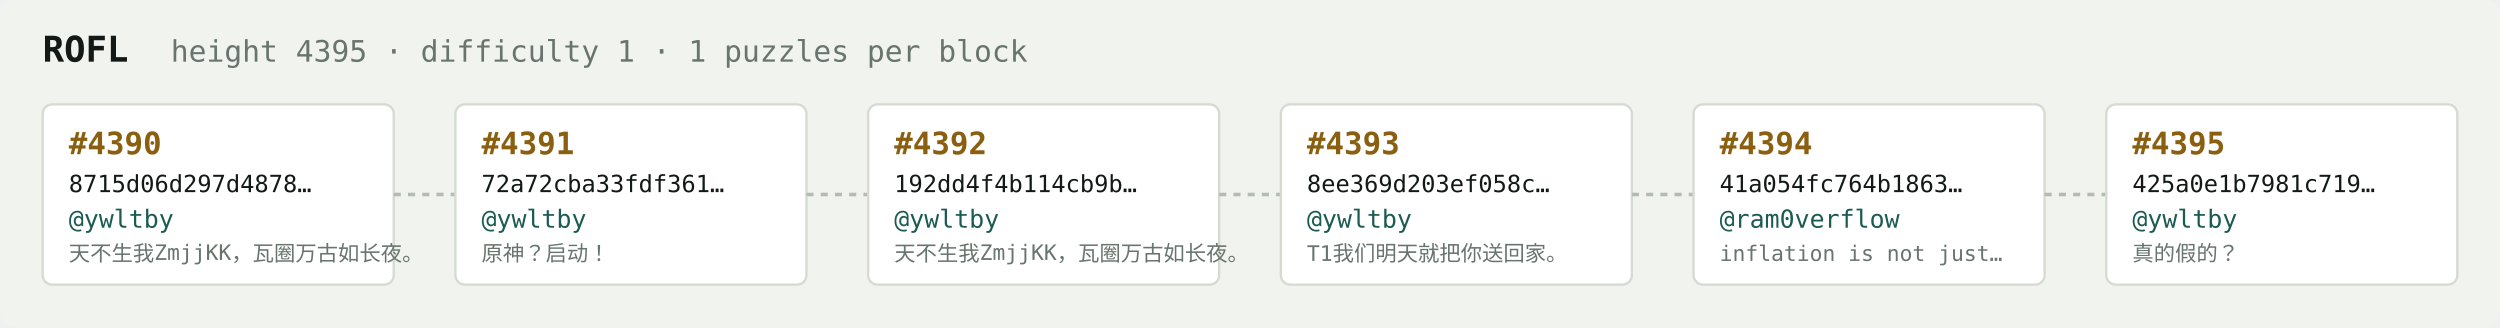
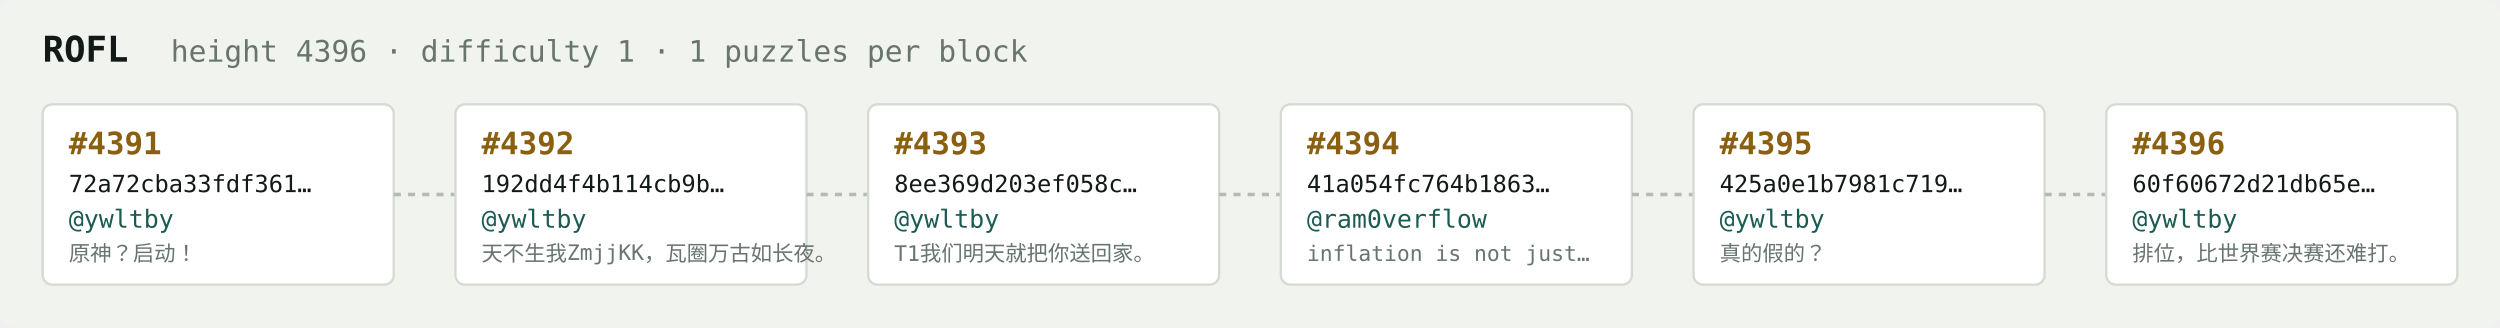
<svg xmlns="http://www.w3.org/2000/svg" width="1054" height="138" viewBox="0 0 1054 138" font-family="ui-monospace,SFMono-Regular,Menlo,monospace">
  <rect fill="#f1f3ef" width="1054" height="138" rx="6" />
  <text x="18" y="26" fill="#121916" font-size="15" font-weight="700">ROFL</text>
-   <text x="72" y="26" fill="#68746e" font-size="12.5">height 4395 · difficulty 1 · 1 puzzles per block</text>
+   <text x="72" y="26" fill="#68746e" font-size="12.5">height 4396 · difficulty 1 · 1 puzzles per block</text>
  <rect x="18" y="44" width="148" height="76" rx="4" fill="#ffffff" stroke="#d5dbd2" stroke-width="1" />
-   <text x="29" y="65" fill="#8a5f10" font-size="13" font-weight="700">#4390</text>
-   <text x="29" y="81" fill="#121916" font-size="10">8715d06d297d4878…</text>
+   <text x="29" y="65" fill="#8a5f10" font-size="13" font-weight="700">#4391</text>
+   <text x="29" y="81" fill="#121916" font-size="10">72a72cba33fdf361…</text>
  <text x="29" y="96" fill="#1c5b52" font-size="10.5">@ywltby</text>
-   <text x="29" y="110" fill="#68746e" font-size="9">天不生我ZmjjKK，瓦圈万古如长夜。</text>
+   <text x="29" y="110" fill="#68746e" font-size="9">原神？启动！</text>
  <line x1="166" y1="82.0" x2="192" y2="82.0" stroke="#b3bcb4" stroke-width="1.5" stroke-dasharray="3 3" />
  <rect x="192" y="44" width="148" height="76" rx="4" fill="#ffffff" stroke="#d5dbd2" stroke-width="1" />
-   <text x="203" y="65" fill="#8a5f10" font-size="13" font-weight="700">#4391</text>
-   <text x="203" y="81" fill="#121916" font-size="10">72a72cba33fdf361…</text>
+   <text x="203" y="65" fill="#8a5f10" font-size="13" font-weight="700">#4392</text>
+   <text x="203" y="81" fill="#121916" font-size="10">192dd4f4b114cb9b…</text>
  <text x="203" y="96" fill="#1c5b52" font-size="10.5">@ywltby</text>
-   <text x="203" y="110" fill="#68746e" font-size="9">原神？启动！</text>
+   <text x="203" y="110" fill="#68746e" font-size="9">天不生我ZmjjKK，瓦圈万古如长夜。</text>
  <line x1="340" y1="82.0" x2="366" y2="82.0" stroke="#b3bcb4" stroke-width="1.5" stroke-dasharray="3 3" />
  <rect x="366" y="44" width="148" height="76" rx="4" fill="#ffffff" stroke="#d5dbd2" stroke-width="1" />
-   <text x="377" y="65" fill="#8a5f10" font-size="13" font-weight="700">#4392</text>
-   <text x="377" y="81" fill="#121916" font-size="10">192dd4f4b114cb9b…</text>
+   <text x="377" y="65" fill="#8a5f10" font-size="13" font-weight="700">#4393</text>
+   <text x="377" y="81" fill="#121916" font-size="10">8ee369d203ef058c…</text>
  <text x="377" y="96" fill="#1c5b52" font-size="10.5">@ywltby</text>
-   <text x="377" y="110" fill="#68746e" font-size="9">天不生我ZmjjKK，瓦圈万古如长夜。</text>
+   <text x="377" y="110" fill="#68746e" font-size="9">T1我们明天就把你送回家。</text>
  <line x1="514" y1="82.0" x2="540" y2="82.0" stroke="#b3bcb4" stroke-width="1.5" stroke-dasharray="3 3" />
  <rect x="540" y="44" width="148" height="76" rx="4" fill="#ffffff" stroke="#d5dbd2" stroke-width="1" />
-   <text x="551" y="65" fill="#8a5f10" font-size="13" font-weight="700">#4393</text>
-   <text x="551" y="81" fill="#121916" font-size="10">8ee369d203ef058c…</text>
-   <text x="551" y="96" fill="#1c5b52" font-size="10.5">@ywltby</text>
-   <text x="551" y="110" fill="#68746e" font-size="9">T1我们明天就把你送回家。</text>
+   <text x="551" y="65" fill="#8a5f10" font-size="13" font-weight="700">#4394</text>
+   <text x="551" y="81" fill="#121916" font-size="10">41a054fc764b1863…</text>
+   <text x="551" y="96" fill="#1c5b52" font-size="10.5">@ram0verflow</text>
+   <text x="551" y="110" fill="#68746e" font-size="9">inflation is not just…</text>
  <line x1="688" y1="82.0" x2="714" y2="82.0" stroke="#b3bcb4" stroke-width="1.5" stroke-dasharray="3 3" />
  <rect x="714" y="44" width="148" height="76" rx="4" fill="#ffffff" stroke="#d5dbd2" stroke-width="1" />
-   <text x="725" y="65" fill="#8a5f10" font-size="13" font-weight="700">#4394</text>
-   <text x="725" y="81" fill="#121916" font-size="10">41a054fc764b1863…</text>
-   <text x="725" y="96" fill="#1c5b52" font-size="10.5">@ram0verflow</text>
-   <text x="725" y="110" fill="#68746e" font-size="9">inflation is not just…</text>
+   <text x="725" y="65" fill="#8a5f10" font-size="13" font-weight="700">#4395</text>
+   <text x="725" y="81" fill="#121916" font-size="10">425a0e1b7981c719…</text>
+   <text x="725" y="96" fill="#1c5b52" font-size="10.5">@ywltby</text>
+   <text x="725" y="110" fill="#68746e" font-size="9">真的假的？</text>
  <line x1="862" y1="82.0" x2="888" y2="82.0" stroke="#b3bcb4" stroke-width="1.5" stroke-dasharray="3 3" />
  <rect x="888" y="44" width="148" height="76" rx="4" fill="#ffffff" stroke="#d5dbd2" stroke-width="1" />
-   <text x="899" y="65" fill="#8a5f10" font-size="13" font-weight="700">#4395</text>
-   <text x="899" y="81" fill="#121916" font-size="10">425a0e1b7981c719…</text>
+   <text x="899" y="65" fill="#8a5f10" font-size="13" font-weight="700">#4396</text>
+   <text x="899" y="81" fill="#121916" font-size="10">60f60672d21db65e…</text>
  <text x="899" y="96" fill="#1c5b52" font-size="10.5">@ywltby</text>
-   <text x="899" y="110" fill="#68746e" font-size="9">真的假的？</text>
+   <text x="899" y="110" fill="#68746e" font-size="9">排位，比世界赛决赛还难打。</text>
</svg>
